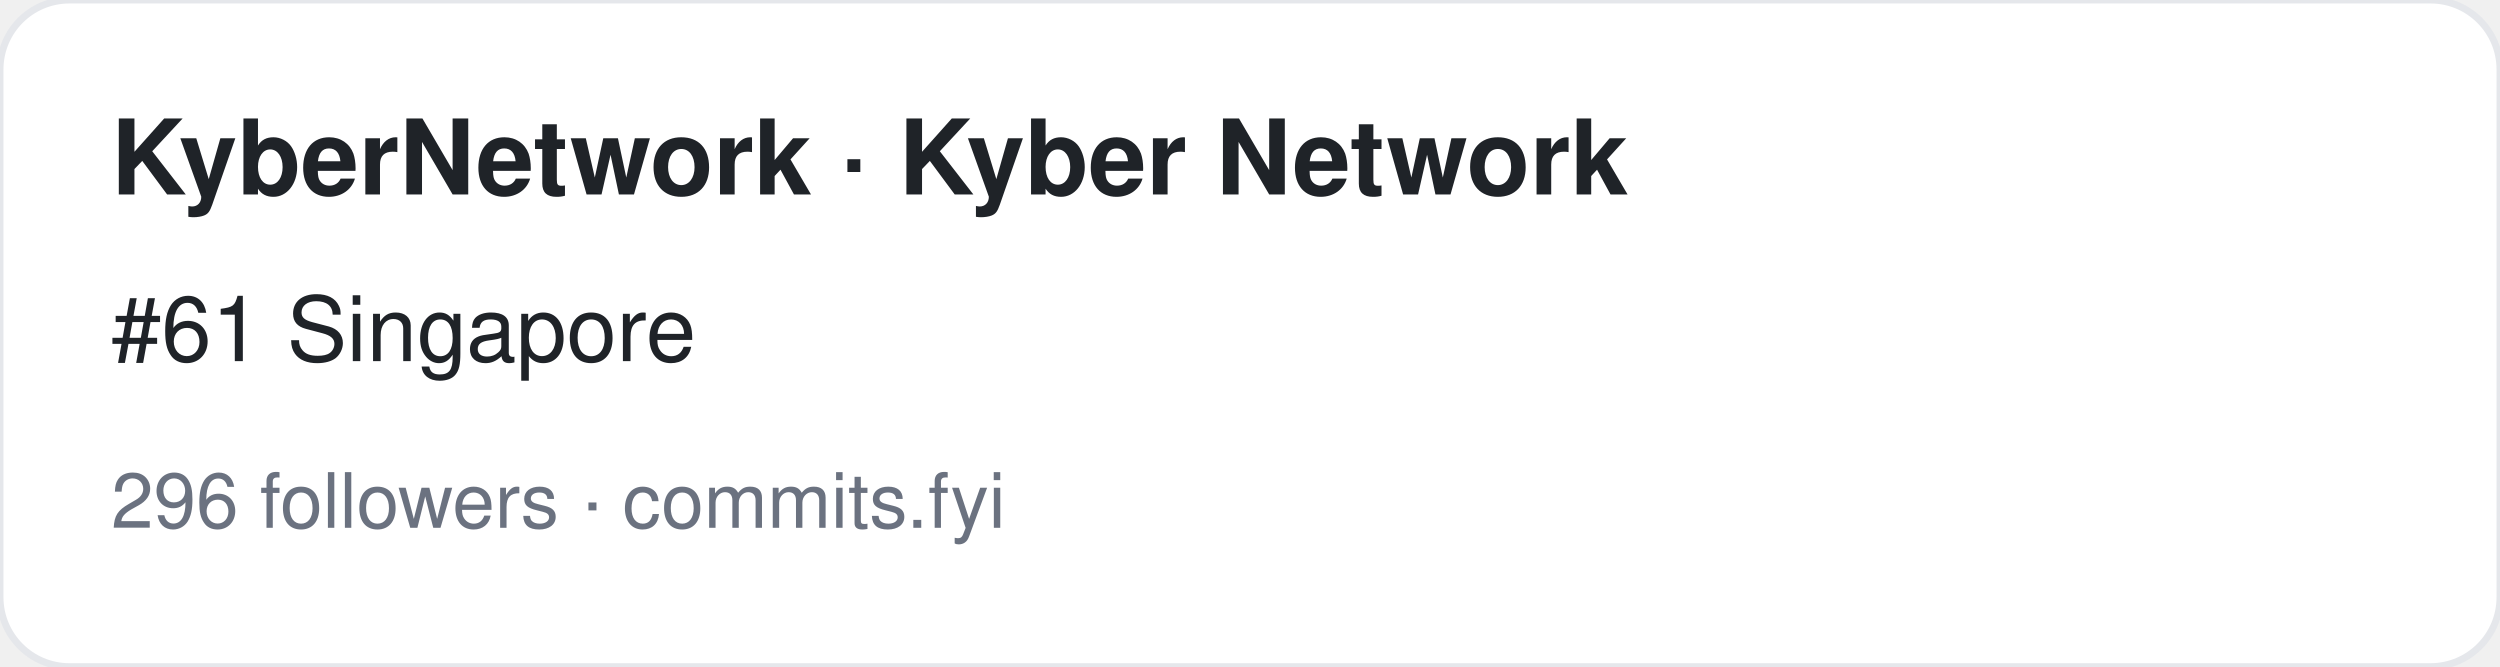
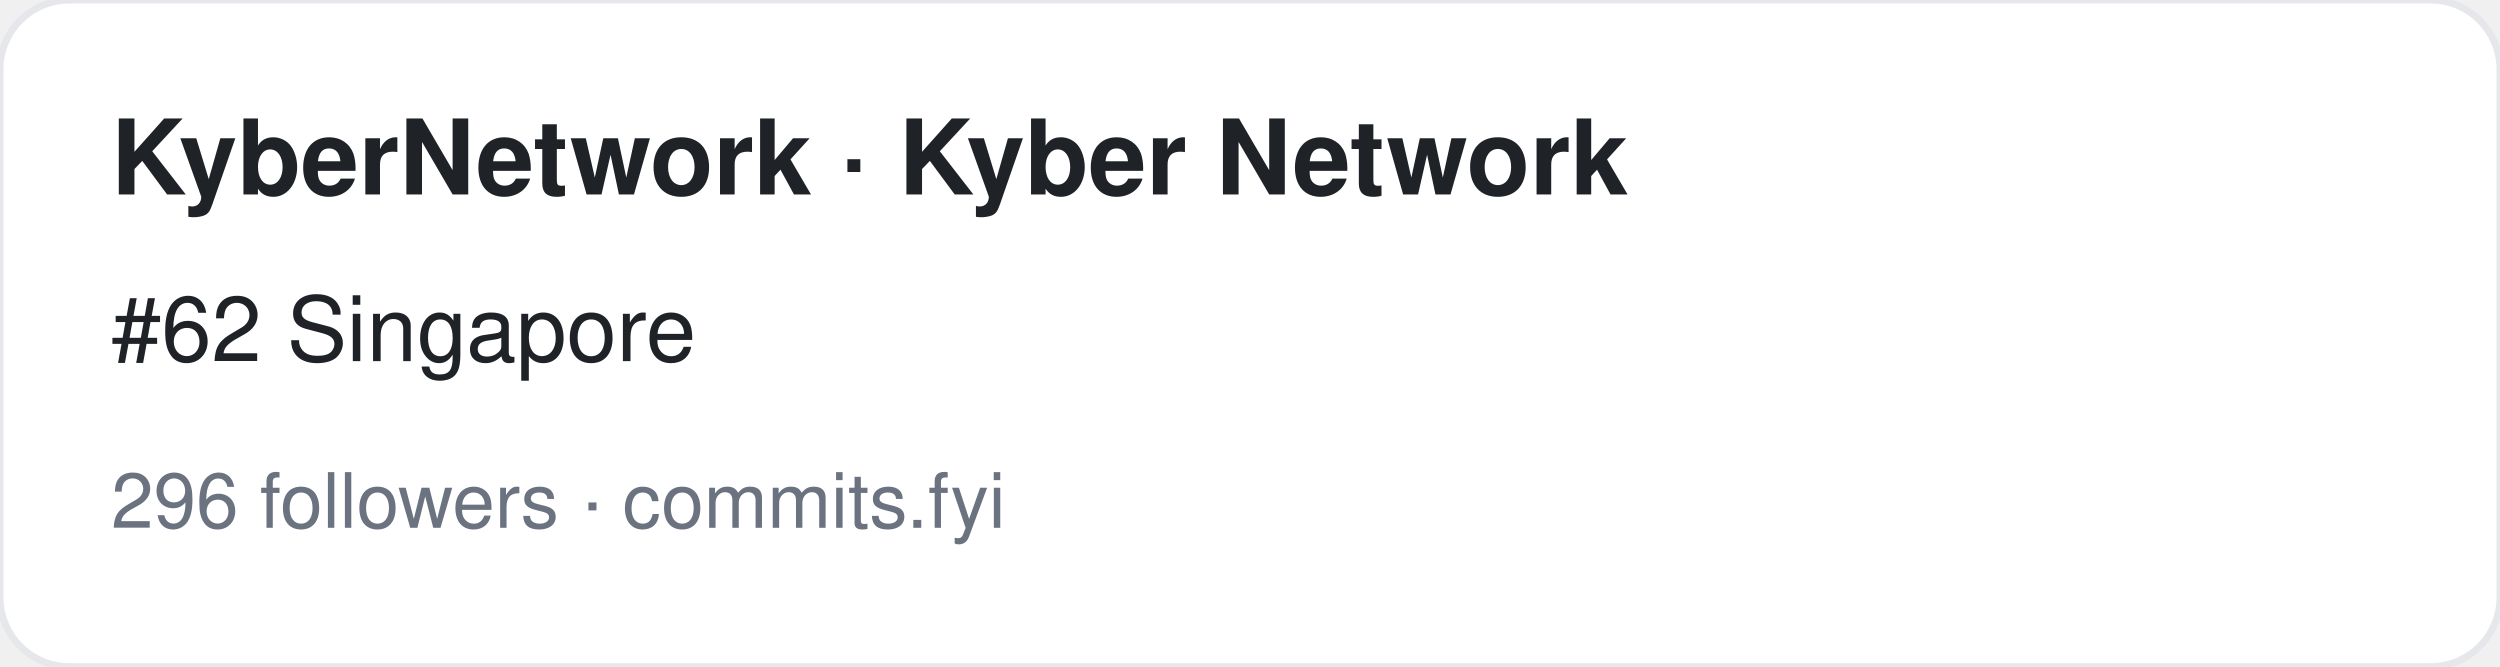
<svg xmlns="http://www.w3.org/2000/svg" width="360" height="96" viewBox="0 0 360 96" font-family="-apple-system,BlinkMacSystemFont,Segoe UI,Helvetica,Arial,sans-serif">
  <rect width="360" height="96" rx="10" fill="#ffffff" stroke="#e5e7eb" />
  <text x="16" y="28" font-size="15" font-weight="700" fill="#1f2328">KyberNetwork · Kyber Network</text>
-   <text x="16" y="52" font-size="13" fill="#1f2328">#61 Singapore</text>
+   <text x="16" y="52" font-size="13" fill="#1f2328">#62 Singapore</text>
  <text x="16" y="76" font-size="11" fill="#6b7280">296 followers · commits.fyi</text>
</svg>
